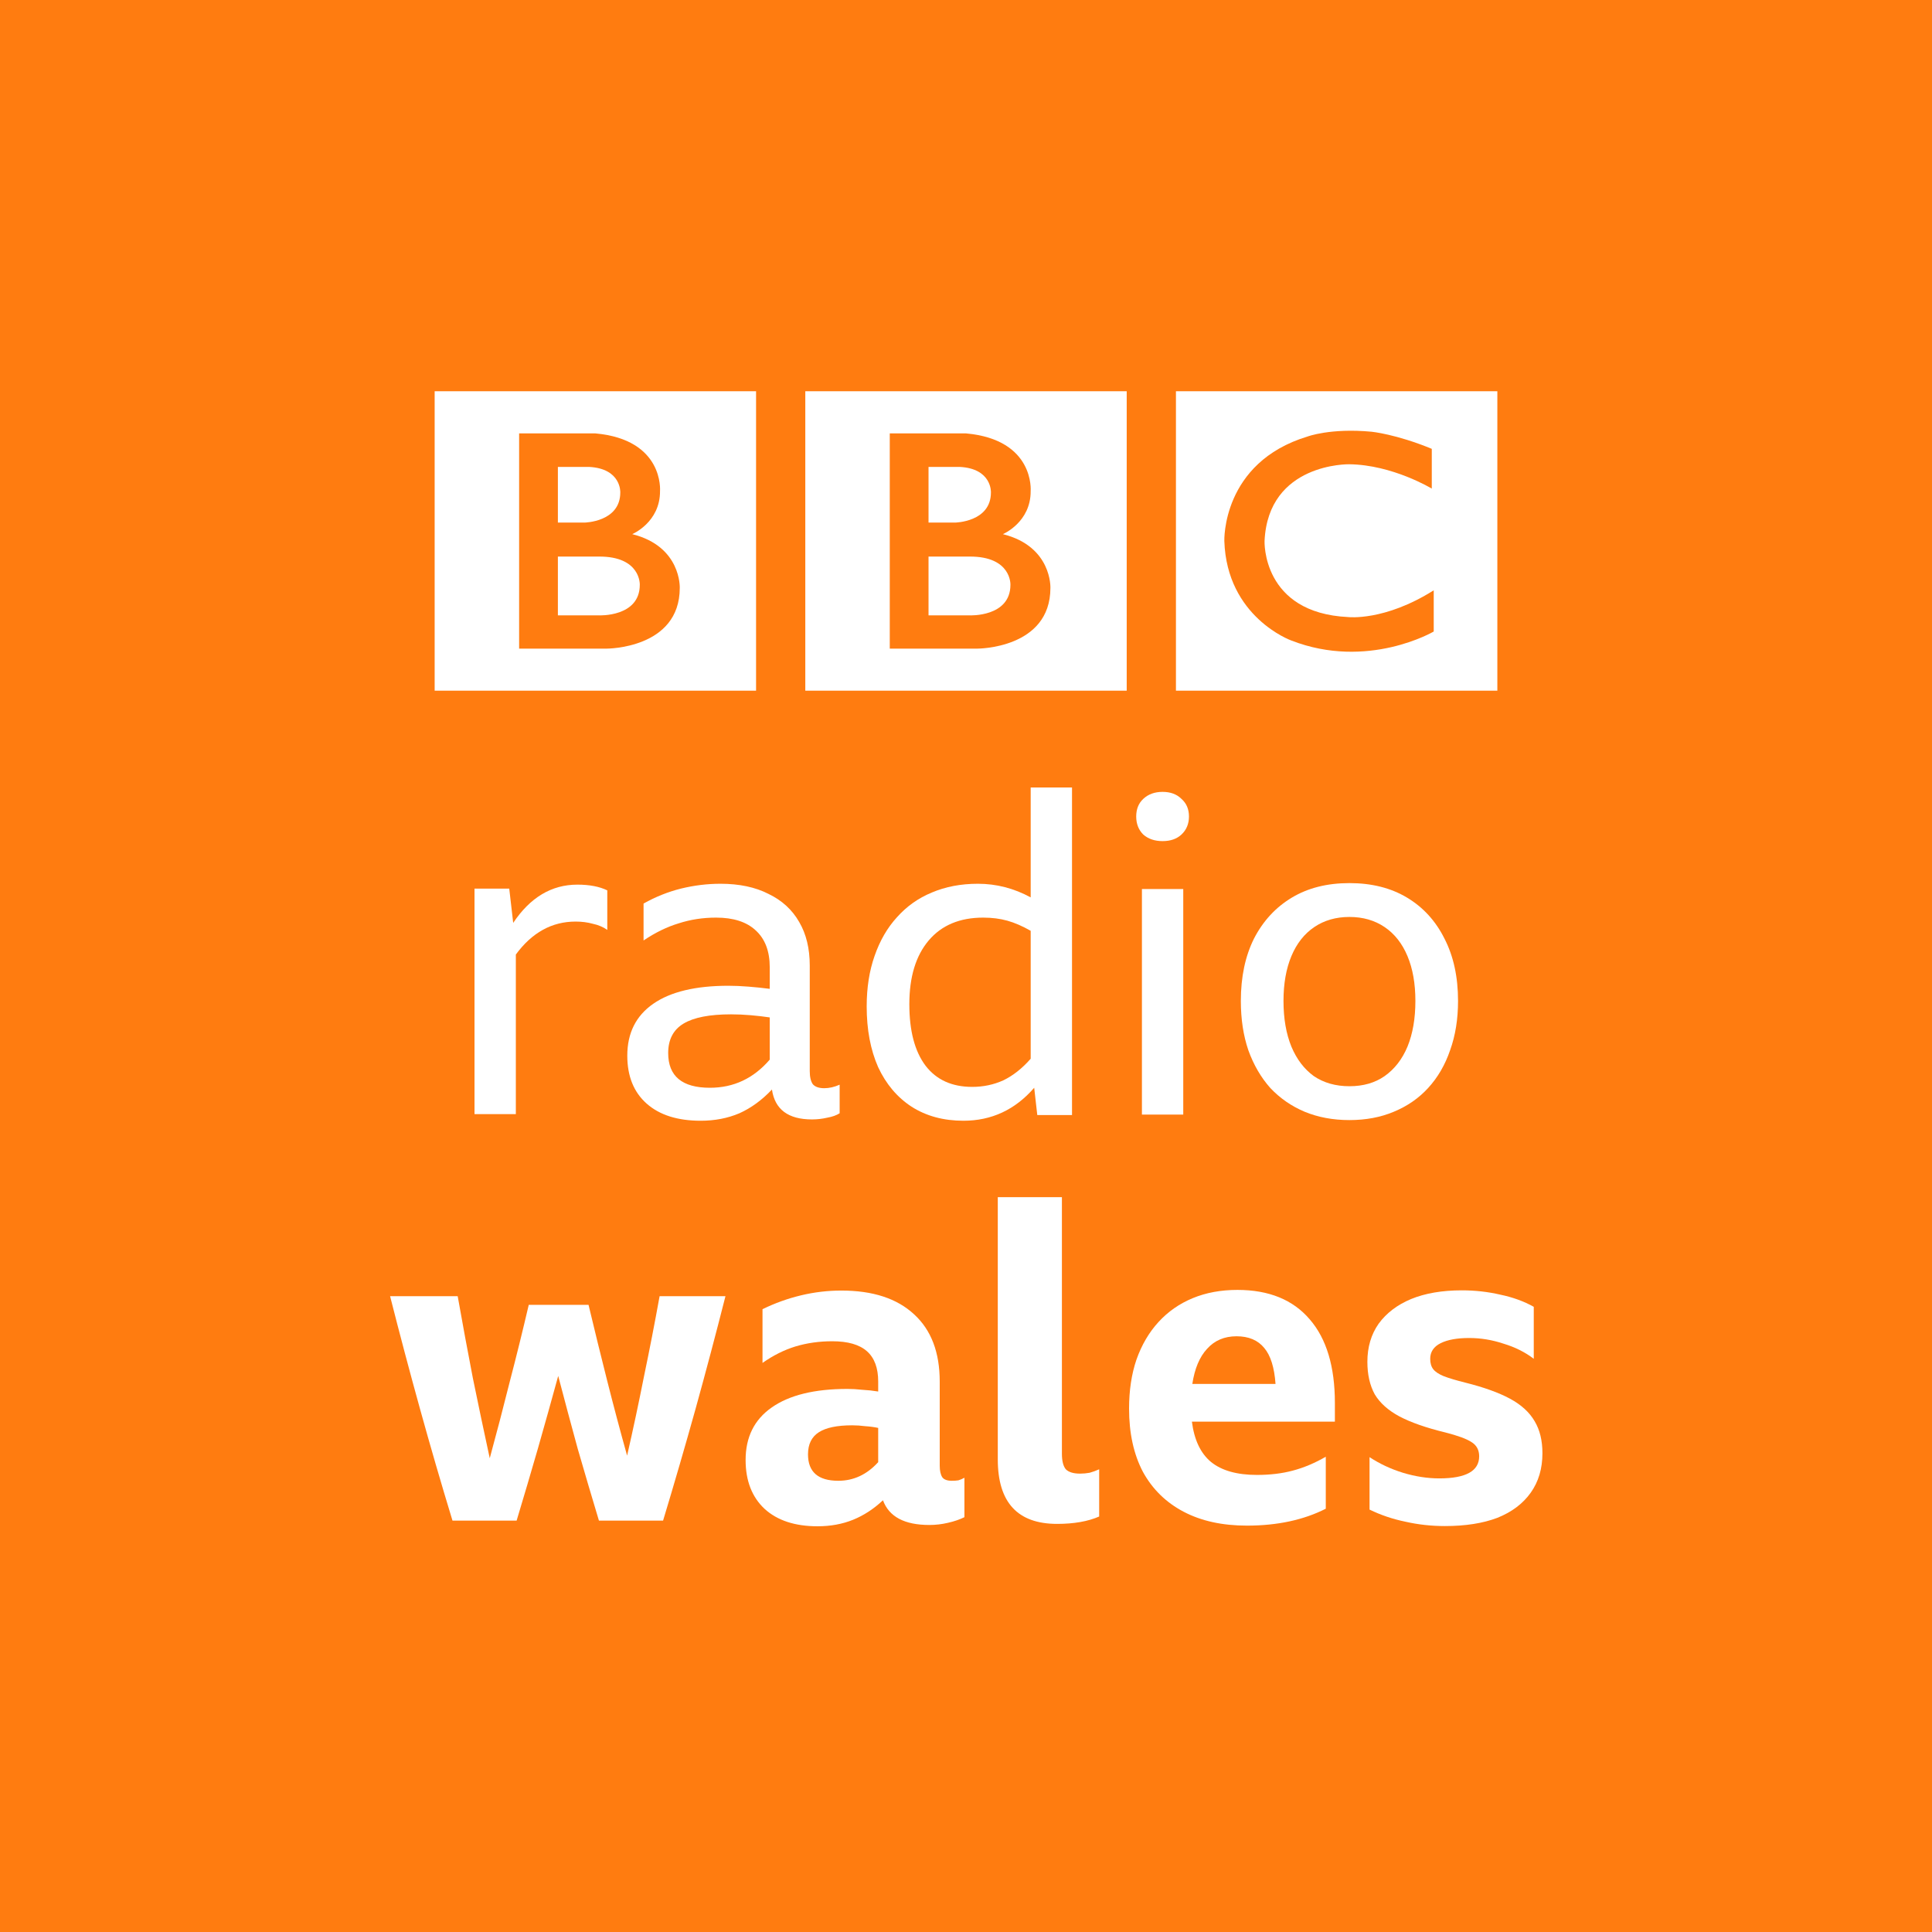
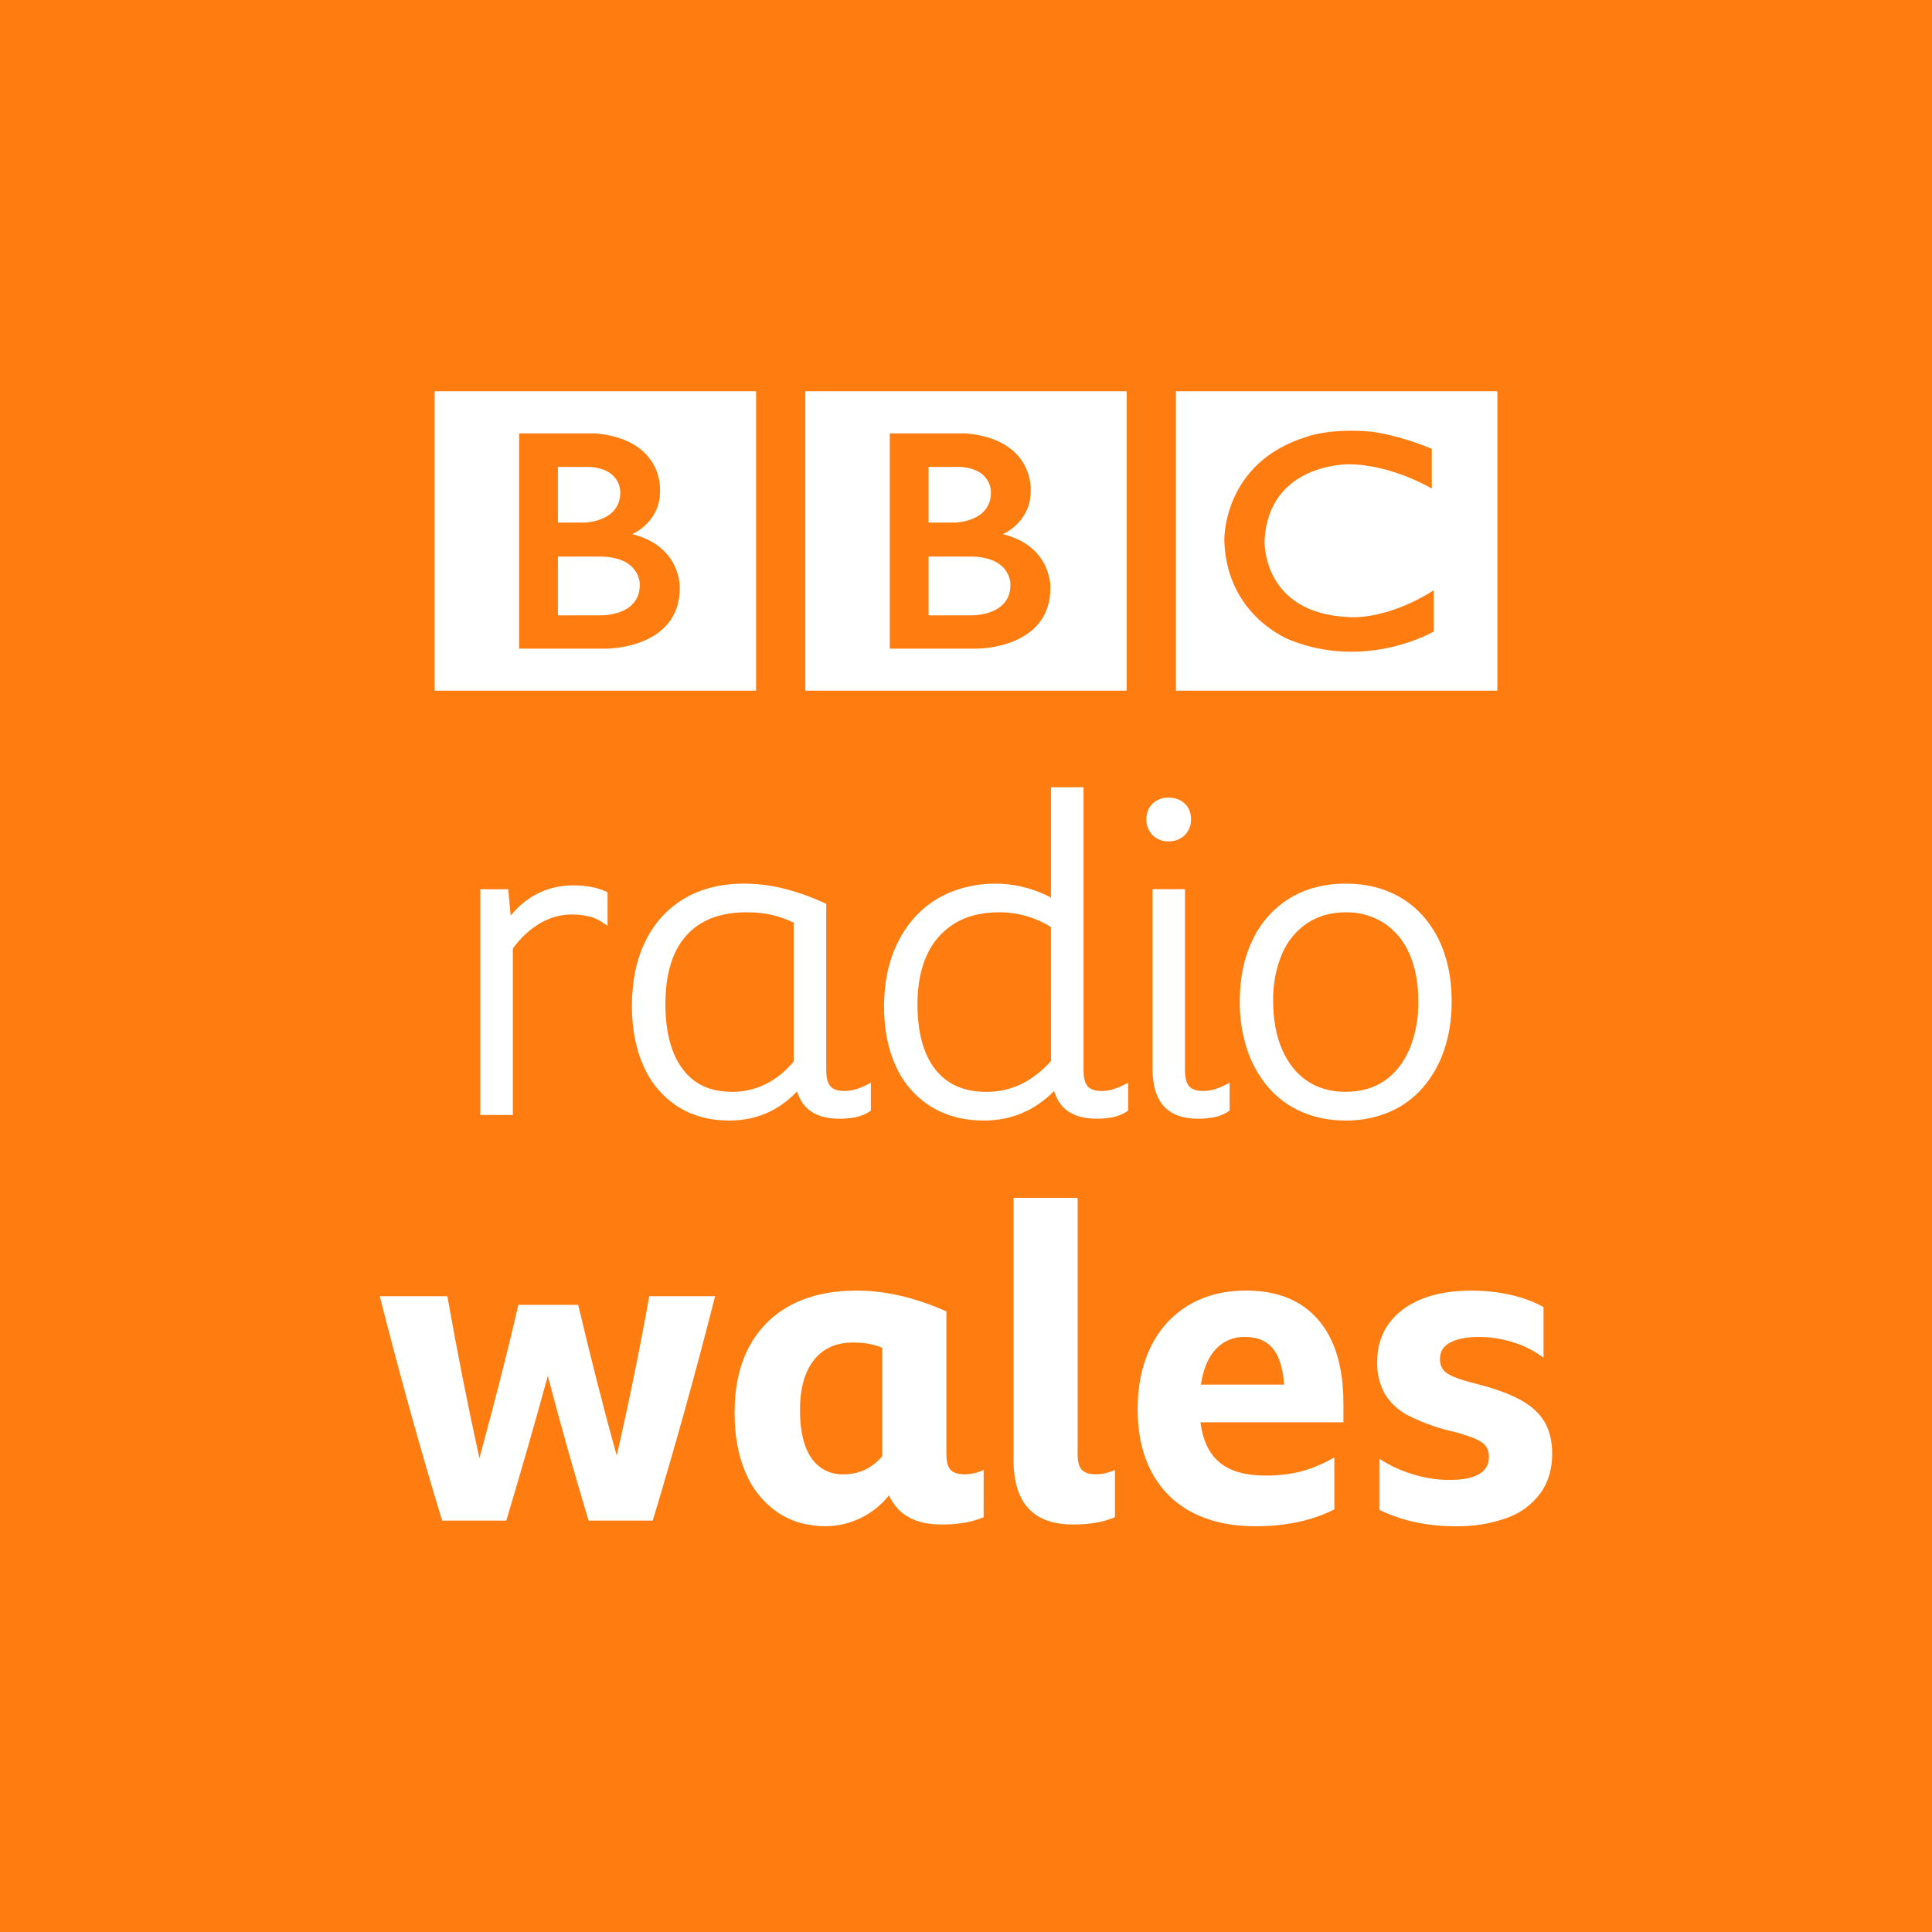
- <svg xmlns="http://www.w3.org/2000/svg" width="800" height="800" version="1.0" viewBox="0 0 800 800">
+ <svg xmlns="http://www.w3.org/2000/svg" width="400" height="400" version="1.0" viewBox="0 0 400 400">
  <link href="" rel="stylesheet" type="text/css" />
-   <path d="m0 0h800v800h-800z" fill="#ff7c10" style="paint-order:stroke fill markers" />
+   <path d="m0 0h400v400h-400z" fill="#ff7c10" stroke-width=".5" style="paint-order:stroke fill markers" />
  <style type="text/css" />
-   <g transform="matrix(2 0 0 2 0 -917.64)" fill="#fff">
-     <g transform="matrix(.39795 0 0 .39795 2.0012 400.84)">
-       <g transform="matrix(1.8491,0,0,1.8282,170,-1373.3)" fill="#fff">
-         <g transform="matrix(.82302 0 0 -.82302 189.64 997.28)">
-           <path d="m0 0c0-11.25-14-10.583-14-10.583h-14v20.333h14c14.417 0.083 14-9.75 14-9.75m-28 40.75h10.667c11.083-0.584 10.666-8.833 10.666-8.833 0-10.25-12.25-10.417-12.25-10.417h-9.083zm25.417-23.25s9.583 4.083 9.5 14.917c0 0 1.457 17.749-22.063 19.916h-26.104v-74.416h29.917s25-0.084 25 21c0 0 0.583 14.333-16.25 18.583m-67.545 49.416h109.88v-103.54h-109.88z" fill="#fff" />
-         </g>
-         <g transform="matrix(.82302 0 0 -.82302 85.355 997.28)">
-           <path d="m0 0c0-11.25-14-10.583-14-10.583h-14v20.333h14c14.417 0.083 14-9.75 14-9.75m-28 40.75h10.667c11.083-0.584 10.666-8.833 10.666-8.833 0-10.25-12.25-10.417-12.25-10.417h-9.083zm25.417-23.25s9.583 4.083 9.5 14.917c0 0 1.457 17.749-22.063 19.916h-26.104v-74.416h29.917s25-0.084 25 21c0 0 0.583 14.333-16.25 18.583m-67.545 49.416h109.88v-103.54h-109.88z" fill="#fff" />
-         </g>
-         <g transform="matrix(.82302 0 0 -.82302 308.19 958.6)">
-           <path d="m0 0v-13.75s-13.417 8.25-28.25 8.417c0 0-27.666 0.54-28.916-26.522 0 0-1-24.895 28.583-26.312 0 0 12.417-1.5 29.25 9.25v-14.25s-22.583-13.416-48.75-3.083c0 0-22 8.04-22.834 34.395 0 0-0.917 27.105 28.417 36.105 0 0 7.834 3 21.917 1.667 0 0 8.416-0.834 20.583-5.917m-87.461-83.627h109.88v103.54h-109.88z" fill="#fff" />
-         </g>
+   <path d="m121.86 314.83c-2.997-9.933-5.811-19.92-8.442-29.956-2.744 10.02-5.612 20.006-8.601 29.956h-13.278c-2.343-7.682-4.586-15.395-6.73-23.135-2.145-7.754-4.206-15.53-6.183-23.328h13.997c1.974 11.224 4.184 22.406 6.628 33.538 1.437-5.248 2.829-10.518 4.175-15.777s2.647-10.586 3.901-15.971h12.377c1.255 5.27 2.544 10.495 3.856 15.697 1.323 5.202 2.692 10.381 4.13 15.514 2.505-10.945 4.749-21.949 6.73-33.001h13.632c-3.956 15.583-8.261 31.075-12.913 46.464zm100.27 0.799c-8.191 0-12.286-4.449-12.286-13.347v-54.277h13.267v53.103c0 1.494 0.285 2.555 0.856 3.194 0.57 0.616 1.54 0.935 2.92 0.935 0.664 0 1.326-0.079 1.974-0.228 0.679-0.157 1.34-0.382 1.974-0.673v9.776c-2.339 1.027-5.247 1.528-8.704 1.528zm-18.48-1.517c-2.327 1.027-5.236 1.529-8.693 1.529-5.487 0-9.092-2.053-10.906-6.046-3.164 3.984-7.952 6.334-13.039 6.4-3.833 0-7.164-0.958-10.004-2.863-2.93-2.021-5.218-4.84-6.593-8.122-1.551-3.491-2.327-7.666-2.327-12.514 0-5.316 0.992-9.867 3-13.632 2.008-3.765 4.894-6.651 8.658-8.658 3.765-1.996 8.305-3 13.632-3 5.92 0 12.103 1.437 18.56 4.301v29.66c0.011 1.46 0.285 2.51 0.856 3.126 0.57 0.627 1.54 0.947 2.909 0.947 0.664 0 1.326-0.079 1.974-0.228 0.679-0.156 1.34-0.382 1.974-0.673zm-23.944-35.923c-1.038-0.156-2.087-0.232-3.137-0.228-3.468 0-6.16 1.221-8.065 3.639-1.917 2.418-2.875 5.875-2.875 10.358 0 4.301 0.776 7.598 2.327 9.867 1.487 2.242 4.043 3.538 6.73 3.411 1.486 0.015 2.957-0.293 4.312-0.901 1.412-0.675 2.662-1.648 3.662-2.852v-22.439c-0.948-0.399-1.94-0.686-2.955-0.856zm96.554 34.315c-4.609 2.327-10.039 3.491-16.324 3.491-5.088 0-9.445-0.958-13.096-2.863-3.579-1.845-6.505-4.744-8.385-8.305-1.939-3.616-2.92-7.963-2.92-13.05 0-3.765 0.525-7.153 1.574-10.175 1.05-3.023 2.555-5.601 4.529-7.757 1.974-2.156 4.335-3.799 7.084-4.939 2.749-1.141 5.829-1.711 9.24-1.711 6.514 0 11.51 2.031 14.978 6.069 3.468 4.038 5.202 9.81 5.202 17.351v3.856h-29.603c0.479 3.765 1.814 6.548 3.993 8.339 2.19 1.802 5.339 2.692 9.468 2.692 2.738 0 5.247-0.297 7.483-0.89 2.247-0.605 4.506-1.563 6.776-2.875zm-18.48-35.704c-2.307-0.083-4.534 0.851-6.092 2.555-1.563 1.711-2.578 4.141-3.057 7.312h17.226c-0.24-3.411-1.027-5.898-2.327-7.483-1.323-1.597-3.24-2.384-5.749-2.384zm43.405 39.197c-2.806 0-5.533-0.285-8.168-0.844-2.573-0.549-5.07-1.407-7.438-2.555v-10.586c2.088 1.369 4.403 2.453 6.958 3.229 2.533 0.776 5.019 1.164 7.483 1.164 5.498 0 8.248-1.597 8.248-4.768 0-1.369-0.525-2.396-1.563-3.08-1.05-0.684-2.852-1.369-5.43-2.053-3.279-0.714-6.458-1.825-9.468-3.308-2.107-1.019-3.88-2.618-5.111-4.609-1.099-2.04-1.638-4.335-1.563-6.651 0-3.034 0.787-5.647 2.373-7.848 1.586-2.202 3.822-3.901 6.73-5.088 2.897-1.198 6.388-1.791 10.449-1.791 2.738 0 5.407 0.285 7.985 0.856 2.567 0.57 4.871 1.415 6.902 2.555v10.495c-1.877-1.421-3.989-2.502-6.24-3.194-2.305-0.737-4.71-1.114-7.13-1.118-2.51 0-4.483 0.376-5.92 1.129-1.426 0.741-2.145 1.871-2.145 3.365-0.042 0.798 0.178 1.587 0.627 2.247 0.411 0.57 1.141 1.061 2.19 1.494 1.05 0.445 2.533 0.913 4.449 1.403 3.822 0.958 6.902 2.053 9.24 3.308 2.327 1.255 4.027 2.783 5.111 4.597 1.072 1.825 1.609 4.038 1.609 6.651 0 3.16-0.799 5.863-2.418 8.134-1.744 2.36-4.15 4.147-6.913 5.133-3.48 1.236-7.157 1.824-10.849 1.734z" fill="#fff" stroke-width="11.408" />
+   <path d="m118.72 183.31c2.583 0 4.814 0.408 6.627 1.223l0.442 0.193v6.944l-1.155-0.77c-0.858-0.561-1.81-0.964-2.809-1.189-1.141-0.258-2.308-0.384-3.478-0.374-2.288 0-4.508 0.623-6.616 1.858-2.192 1.332-4.083 3.107-5.551 5.211v34.437h-6.74v-46.739h5.777l0.51 5.46c1.552-1.88 3.285-3.33 5.143-4.339 2.356-1.269 4.984-1.926 7.839-1.926zm123.2-9.119c-1.224 0.042-2.412-0.421-3.285-1.28-0.862-0.872-1.329-2.059-1.291-3.285 0-1.337 0.442-2.436 1.303-3.263 0.889-0.829 2.071-1.269 3.285-1.223 1.359 0 2.492 0.408 3.353 1.223 0.861 0.827 1.303 1.926 1.303 3.251 0.039 1.226-0.428 2.414-1.291 3.285-0.901 0.874-2.121 1.341-3.376 1.291zm51.723 33.099c0-3.784-0.623-7.103-1.858-9.855-1.096-2.559-2.905-4.75-5.211-6.31-2.369-1.522-5.137-2.303-7.952-2.243-3.047 0-5.732 0.759-7.964 2.243-2.308 1.562-4.118 3.757-5.211 6.321-1.305 3.118-1.938 6.476-1.858 9.855 0 3.795 0.623 7.159 1.858 9.991 1.212 2.787 2.945 4.984 5.166 6.491 2.209 1.507 4.905 2.266 8.009 2.266 3.093 0 5.777-0.759 7.998-2.266 2.209-1.518 3.954-3.704 5.166-6.491 1.297-3.172 1.93-6.576 1.858-10.003zm4.214-12.801c1.79 3.659 2.696 7.964 2.696 12.801 0 3.693-0.521 7.08-1.552 10.082-0.952 2.867-2.453 5.522-4.418 7.816-1.906 2.184-4.279 3.911-6.944 5.052-2.854 1.195-5.923 1.792-9.017 1.756-3.296 0-6.332-0.589-9.028-1.756-2.664-1.137-5.038-2.86-6.944-5.041-1.967-2.293-3.467-4.948-4.418-7.816-1.07-3.252-1.594-6.659-1.552-10.082 0-4.848 0.906-9.153 2.696-12.801 1.681-3.532 4.349-6.502 7.68-8.553 3.285-1.994 7.171-3.002 11.555-3.002 4.395 0 8.292 1.02 11.566 3.002 3.285 1.994 5.868 4.871 7.68 8.553zm-146.33 31.571c2.492 0 4.848-0.544 7.023-1.62 2.107-1.042 4.055-2.605 5.777-4.678v-28.739c-1.467-0.703-3.005-1.246-4.588-1.62-1.702-0.361-3.437-0.535-5.177-0.521-5.46 0-9.663 1.631-12.495 4.837-2.866 3.229-4.304 7.975-4.304 14.115 0 5.857 1.212 10.422 3.625 13.571 2.39 3.138 5.709 4.644 10.139 4.644zm25.443-0.476c0.714-0.193 1.473-0.487 2.266-0.872l1.065-0.544v5.777l-0.329 0.227c-0.862 0.556-1.824 0.941-2.832 1.133-1.104 0.219-2.228 0.325-3.353 0.317-3.16 0-5.551-0.872-7.114-2.605-0.766-0.883-1.331-1.923-1.654-3.047-3.784 3.999-8.496 6.027-14.024 6.027-4.101 0-7.715-0.986-10.728-2.923-3.091-2.024-5.524-4.906-7.001-8.292-1.609-3.512-2.436-7.726-2.436-12.506 0-5.143 0.94-9.663 2.798-13.424 1.869-3.795 4.577-6.763 8.043-8.813 3.444-2.05 7.612-3.093 12.347-3.093 2.662 0 5.358 0.329 8.02 0.963 2.952 0.731 5.828 1.744 8.587 3.025l0.442 0.193v34.437c0 1.575 0.295 2.707 0.884 3.364 0.566 0.623 1.529 0.952 2.9 0.952 0.716-4e-3 1.428-0.103 2.118-0.295zm40.623-33.644c-3.22-2.02-6.949-3.08-10.75-3.059-3.58 0-6.661 0.759-9.142 2.266-2.512 1.528-4.508 3.773-5.732 6.446-1.337 2.832-2.016 6.298-2.016 10.32 0 5.868 1.246 10.422 3.716 13.526 2.458 3.104 5.925 4.622 10.592 4.622 5.075 0 9.561-2.152 13.333-6.4zm12.631 33.644c0.725-0.193 1.473-0.487 2.266-0.872l1.076-0.544v5.777l-0.34 0.227c-0.863 0.556-1.824 0.94-2.832 1.133-1.104 0.219-2.228 0.325-3.353 0.317-3.16 0-5.551-0.872-7.114-2.605-0.788-0.908-1.364-1.98-1.688-3.138-3.988 4.055-8.87 6.117-14.511 6.117-4.225 0-7.93-0.986-11.033-2.923-3.148-1.984-5.645-4.847-7.182-8.235-1.643-3.5-2.481-7.703-2.481-12.472 0-3.806 0.555-7.306 1.643-10.399 1.099-3.104 2.673-5.811 4.701-8.043 2.016-2.243 4.486-3.988 7.34-5.177 6.777-2.743 14.422-2.345 20.878 1.087v-22.837h6.74v58.611c0 1.563 0.295 2.673 0.872 3.319 0.566 0.623 1.541 0.952 2.911 0.952 0.712-5e-3 1.421-0.104 2.107-0.295zm21.013 0c0.725-0.181 1.473-0.487 2.266-0.872l1.076-0.544v5.777l-0.34 0.227c-0.862 0.556-1.824 0.941-2.832 1.133-1.1 0.218-2.22 0.324-3.342 0.317-3.172 0-5.562-0.872-7.125-2.605-1.541-1.699-2.322-4.304-2.322-7.726v-37.191h6.717v37.45c0 1.586 0.295 2.719 0.884 3.376 0.566 0.623 1.541 0.952 2.911 0.952 0.712-5e-3 1.421-0.104 2.107-0.295z" fill="#fff" stroke-width="11.328" />
+   <g transform="matrix(.39795 0 0 .39795 2.001 -57.981)" fill="#fff">
+     <g transform="matrix(1.8491,0,0,1.8282,170,-1373.3)" fill="#fff">
+       <g transform="matrix(.82302 0 0 -.82302 189.64 997.28)">
+         <path d="m0 0c0-11.25-14-10.583-14-10.583h-14v20.333h14c14.417 0.083 14-9.75 14-9.75m-28 40.75h10.667c11.083-0.584 10.666-8.833 10.666-8.833 0-10.25-12.25-10.417-12.25-10.417h-9.083zm25.417-23.25s9.583 4.083 9.5 14.917c0 0 1.457 17.749-22.063 19.916h-26.104v-74.416h29.917s25-0.084 25 21c0 0 0.583 14.333-16.25 18.583m-67.545 49.416h109.88v-103.54h-109.88z" fill="#fff" />
      </g>
-     </g>
-     <g transform="matrix(2.2757 0 0 2.2757 2724.4 -1663.4)" stroke-width="1px" aria-label="radio">
-       <path d="m-1144.8 1016.4q-3.24 0-5.44 3v14.52h-3.76v-20.52h3.16l0.36 3.12q2.32-3.48 5.84-3.48 1.64 0 2.72 0.52v3.6q-0.56-0.4-1.32-0.56-0.72-0.2-1.56-0.2z" />
-       <path d="m-1123.3 1034.4q-3.24 0-3.64-2.72-1.36 1.44-2.96 2.16-1.6 0.68-3.52 0.68-3.16 0-4.92-1.56t-1.76-4.36q0-3.08 2.36-4.72t6.84-1.64q0.84 0 1.84 0.08t1.92 0.2v-1.96q0-2.2-1.28-3.36-1.24-1.16-3.6-1.16-1.8 0-3.4 0.52-1.6 0.48-3.2 1.56v-3.36q1.64-0.92 3.4-1.36 1.8-0.44 3.6-0.44 2.56 0 4.36 0.92 1.84 0.88 2.8 2.56 0.96 1.64 0.96 3.96v9.6q0 0.8 0.28 1.2 0.32 0.36 1.04 0.36 0.68 0 1.4-0.32v2.6q-0.44 0.28-1.12 0.4-0.68 0.16-1.4 0.16zm-13.08-6.04q0 3.16 3.8 3.16 3.24 0 5.44-2.56v-3.84q-0.8-0.12-1.72-0.2t-1.8-0.08q-2.92 0-4.32 0.84t-1.4 2.68z" />
-       <path d="m-1102.8 1034-0.28-2.48q-2.6 3-6.44 3-2.72 0-4.72-1.28-1.96-1.28-3.04-3.6-1.04-2.36-1.04-5.52 0-2.56 0.72-4.6 0.72-2.08 2.04-3.52 1.32-1.48 3.16-2.24 1.88-0.8 4.2-0.8 2.52 0 4.8 1.24v-10h3.76v29.8zm-11.64-10.08q0 3.64 1.48 5.6 1.48 1.92 4.24 1.92 1.52 0 2.84-0.6 1.32-0.64 2.48-1.96v-11.64q-1.12-0.64-2.12-0.92t-2.2-0.28q-3.2 0-4.96 2.08t-1.76 5.8z" />
-       <path d="m-1091.4 1004.6q1.08 0 1.72 0.64 0.68 0.6 0.68 1.6t-0.68 1.64q-0.64 0.6-1.72 0.6t-1.76-0.6q-0.64-0.64-0.64-1.64t0.64-1.6q0.68-0.64 1.76-0.64zm-1.88 8.84h3.76v20.52h-3.76z" />
-       <path d="m-1074.4 1012.9q3.04 0 5.24 1.32t3.4 3.72q1.24 2.4 1.24 5.68 0 2.48-0.72 4.48-0.68 2-2 3.44-1.28 1.4-3.12 2.16-1.8 0.76-4.04 0.76t-4.08-0.76q-1.8-0.76-3.12-2.16-1.28-1.44-2-3.44-0.68-2-0.68-4.48 0-3.28 1.2-5.68 1.24-2.4 3.44-3.72t5.24-1.32zm0 18.48q1.88 0 3.2-0.92 1.36-0.96 2.08-2.68 0.72-1.76 0.72-4.16 0-2.36-0.72-4.08t-2.08-2.64-3.2-0.92-3.2 0.92-2.08 2.64-0.72 4.08q0 2.4 0.72 4.16 0.72 1.72 2.04 2.68 1.36 0.92 3.24 0.92z" />
-     </g>
-     <g transform="matrix(2.2427 0 0 2.2427 2675.3 -1545.3)" stroke-width="1px" aria-label="wales">
-       <path d="m-1137.6 1034q-1-3.32-1.96-6.64-0.92-3.36-1.8-6.72-0.92 3.36-1.88 6.72-0.96 3.32-1.96 6.64h-5.92q-1.56-5.12-3-10.32t-2.76-10.4h6.24q0.68 3.84 1.4 7.56 0.76 3.72 1.56 7.4 0.96-3.52 1.84-7.04 0.92-3.52 1.76-7.12h5.52q0.84 3.52 1.72 7t1.84 6.92q0.84-3.68 1.56-7.32 0.76-3.64 1.44-7.4h6.08q-1.32 5.2-2.76 10.4-1.44 5.16-3 10.32z" />
-       <path d="m-1107.1 1034.4q-3.44 0-4.28-2.28-1.28 1.2-2.76 1.8t-3.28 0.6q-3.12 0-4.88-1.6-1.76-1.64-1.76-4.52 0-3.16 2.4-4.84 2.44-1.72 7-1.72 0.64 0 1.36 0.08 0.76 0.04 1.48 0.16v-0.92q0-1.88-1.04-2.8t-3.2-0.92q-1.8 0-3.4 0.48-1.56 0.48-3.04 1.52v-4.96q1.72-0.84 3.56-1.28t3.72-0.44q4.36 0 6.72 2.2 2.36 2.16 2.36 6.2v7.76q0 0.72 0.24 1.08 0.24 0.32 0.88 0.32 0.32 0 0.6-0.04 0.28-0.08 0.56-0.24v3.64q-0.64 0.32-1.52 0.52-0.84 0.2-1.72 0.2zm-11.2-6.52q0 2.44 2.8 2.44 2.12 0 3.68-1.72v-3.16q-0.56-0.12-1.2-0.16-0.6-0.08-1.2-0.08-2.08 0-3.08 0.64t-1 2.04z" />
-       <path d="m-1095.3 1034.3q-5.48 0-5.48-5.96v-24.2h5.92v23.68q0 1 0.36 1.44 0.4 0.4 1.32 0.4 0.44 0 0.88-0.08 0.44-0.12 0.88-0.32v4.36q-1.56 0.68-3.88 0.68z" />
-       <path d="m-1070.5 1032.9q-3.08 1.56-7.28 1.56-3.4 0-5.84-1.28t-3.76-3.68q-1.28-2.44-1.28-5.84 0-2.52 0.68-4.52 0.72-2.04 2.04-3.48t3.16-2.2 4.12-0.76q4.36 0 6.68 2.72 2.32 2.68 2.32 7.72v1.72h-13.2q0.32 2.52 1.76 3.72 1.48 1.2 4.24 1.2 1.84 0 3.32-0.4 1.52-0.4 3.04-1.28zm-8.24-15.92q-1.68 0-2.72 1.16-1.04 1.12-1.36 3.24h7.68q-0.16-2.28-1.04-3.32-0.88-1.08-2.56-1.08z" />
-       <path d="m-1059.5 1034.5q-1.88 0-3.64-0.4-1.76-0.36-3.32-1.12v-4.84q1.4 0.92 3.08 1.44 1.72 0.52 3.36 0.52 3.68 0 3.68-2.04 0-0.88-0.72-1.32-0.68-0.44-2.4-0.88-2.64-0.64-4.24-1.48-1.56-0.84-2.28-2.04-0.68-1.24-0.68-3 0-2.04 1.04-3.52 1.08-1.48 3-2.28 1.96-0.8 4.68-0.8 1.84 0 3.56 0.4 1.72 0.36 3.08 1.12v4.8q-1.2-0.92-2.8-1.4-1.56-0.52-3.16-0.52-1.68 0-2.64 0.48t-0.96 1.44q0 0.6 0.28 0.96t0.96 0.64q0.72 0.28 2 0.6 2.56 0.64 4.12 1.48t2.28 2.08q0.72 1.2 0.72 2.96 0 2.12-1.08 3.64t-3.08 2.32q-2 0.76-4.84 0.76z" />
+       <g transform="matrix(.82302 0 0 -.82302 85.355 997.28)">
+         <path d="m0 0c0-11.25-14-10.583-14-10.583h-14v20.333h14c14.417 0.083 14-9.75 14-9.75m-28 40.75h10.667c11.083-0.584 10.666-8.833 10.666-8.833 0-10.25-12.25-10.417-12.25-10.417h-9.083zm25.417-23.25s9.583 4.083 9.5 14.917c0 0 1.457 17.749-22.063 19.916h-26.104v-74.416h29.917s25-0.084 25 21c0 0 0.583 14.333-16.25 18.583m-67.545 49.416h109.88v-103.54h-109.88z" fill="#fff" />
+       </g>
+       <g transform="matrix(.82302 0 0 -.82302 308.19 958.6)">
+         <path d="m0 0v-13.75s-13.417 8.25-28.25 8.417c0 0-27.666 0.54-28.916-26.522 0 0-1-24.895 28.583-26.312 0 0 12.417-1.5 29.25 9.25v-14.25s-22.583-13.416-48.75-3.083c0 0-22 8.04-22.834 34.395 0 0-0.917 27.105 28.417 36.105 0 0 7.834 3 21.917 1.667 0 0 8.416-0.834 20.583-5.917m-87.461-83.627h109.88v103.54h-109.88z" fill="#fff" />
+       </g>
    </g>
  </g>
</svg>
